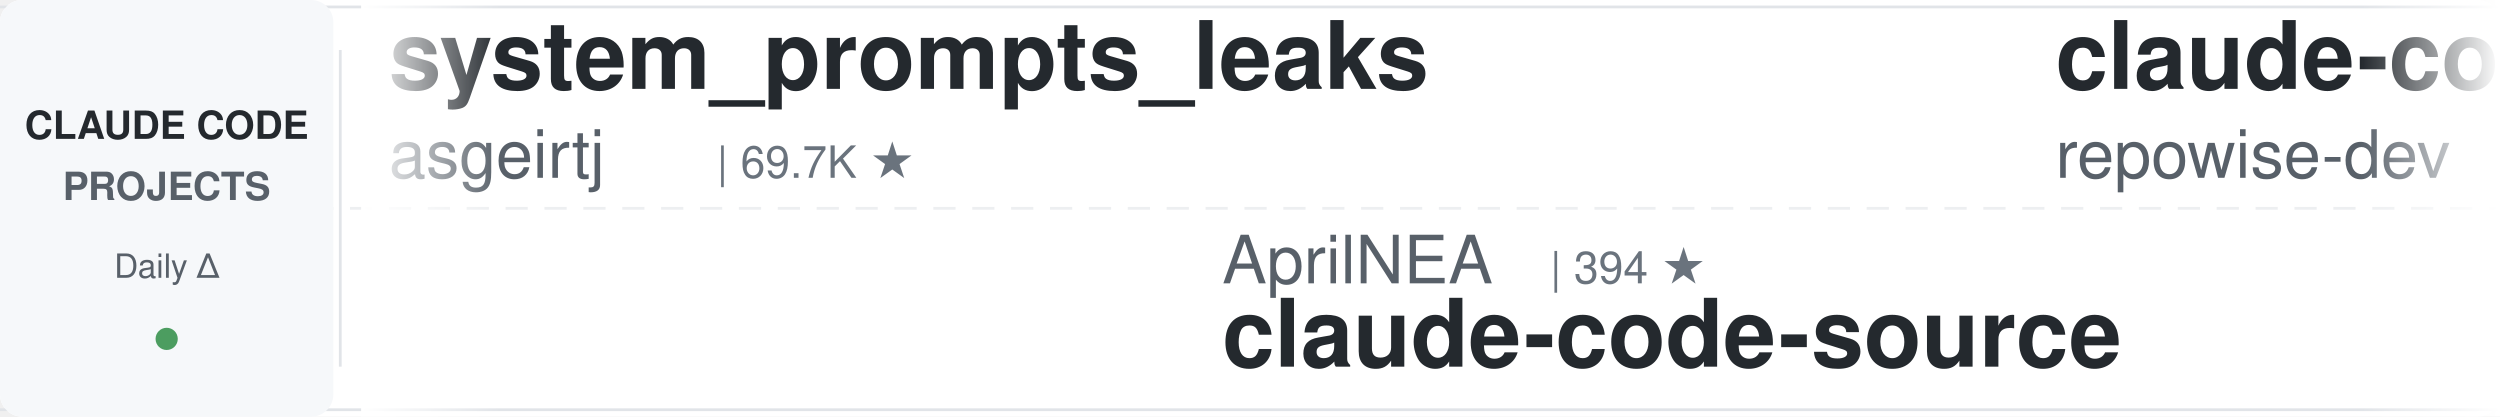
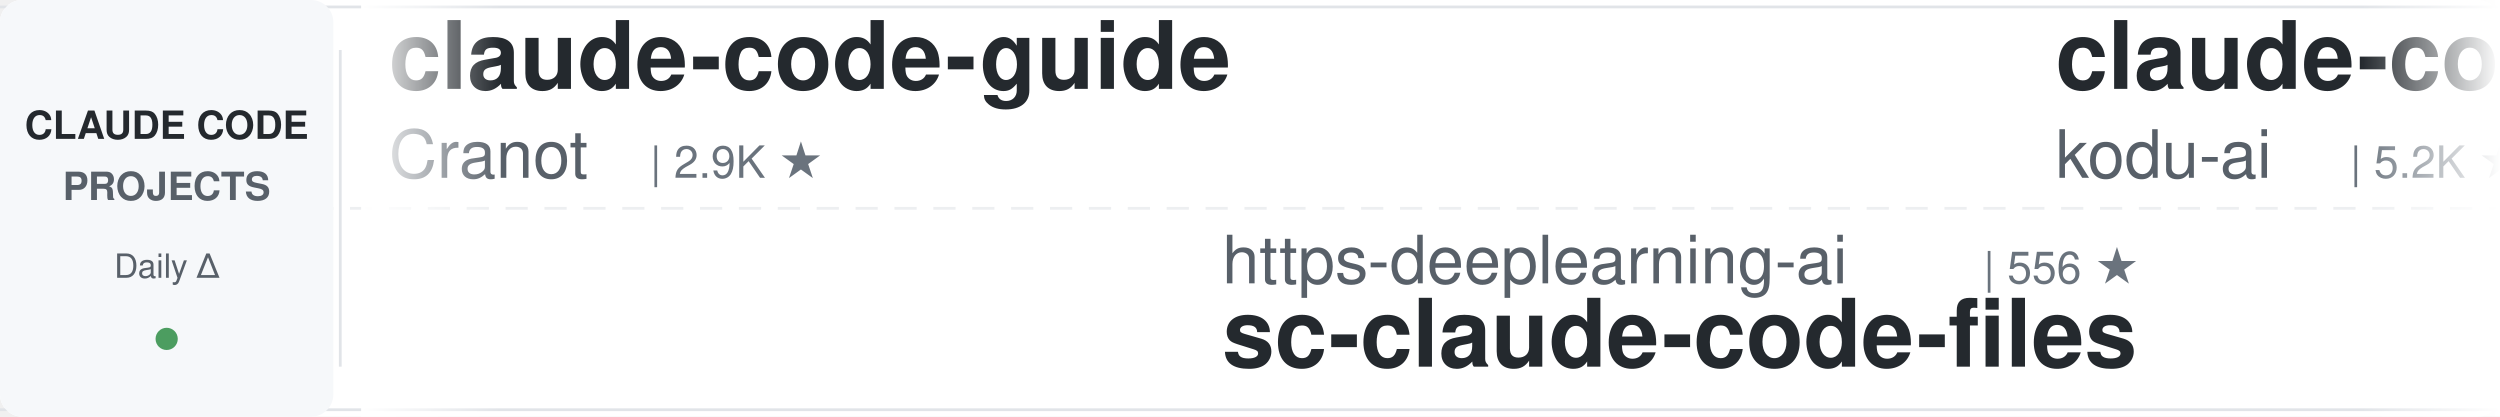
<svg xmlns="http://www.w3.org/2000/svg" width="900" height="150">
  <defs>
    <linearGradient id="leftFade" x1="0%" y1="0%" x2="100%" y2="0%">
      <stop offset="0%" style="stop-color:#ffffff;stop-opacity:1" />
      <stop offset="100%" style="stop-color:#ffffff;stop-opacity:0" />
    </linearGradient>
    <linearGradient id="rightFade" x1="0%" y1="0%" x2="100%" y2="0%">
      <stop offset="0%" style="stop-color:#ffffff;stop-opacity:0" />
      <stop offset="100%" style="stop-color:#ffffff;stop-opacity:1" />
    </linearGradient>
  </defs>
  <rect width="900" height="150" fill="#ffffff" rx="8" />
  <rect x="0" y="2" width="900" height="1" fill="#e1e4e8" />
  <rect x="0" y="147" width="900" height="1" fill="#e1e4e8" />
  <line x1="0" y1="75" x2="900" y2="75" stroke="#e1e4e8" stroke-width="1" stroke-dasharray="8 6" opacity="0.6" />
  <rect x="0" y="0" width="120" height="150" fill="#f6f8fa" rx="8" />
  <text x="60" y="50" font-family="-apple-system, BlinkMacSystemFont, 'Segoe UI', Helvetica, Arial, sans-serif" font-size="14" font-weight="600" fill="#24292e" text-anchor="middle">CLAUDE CODE</text>
  <text x="60" y="72" font-family="-apple-system, BlinkMacSystemFont, 'Segoe UI', Helvetica, Arial, sans-serif" font-size="14" font-weight="600" fill="#586069" text-anchor="middle">PROJECTS</text>
  <text x="60" y="100" font-family="-apple-system, BlinkMacSystemFont, 'Segoe UI', Helvetica, Arial, sans-serif" font-size="12" font-weight="500" fill="#586069" text-anchor="middle">Daily Δ</text>
  <circle cx="60" cy="122" r="4" fill="#22863a" opacity="0.8" />
  <rect x="122" y="18" width="1" height="114" fill="#e1e4e8" />
  <clipPath id="tickerClip">
    <rect x="130" y="0" width="770" height="150" />
  </clipPath>
  <g clip-path="url(#tickerClip)">
    <g id="tickerItems">
      <animateTransform attributeName="transform" attributeType="XML" type="translate" from="0 0" to="-3000 0" dur="54s" repeatCount="indefinite" />
      <g transform="translate(0, 0)">
-         <text x="140" y="32" font-family="-apple-system, BlinkMacSystemFont, 'Segoe UI', Helvetica, Arial, sans-serif" font-size="34" font-weight="600" fill="#24292e">system_prompts_leaks</text>
-         <text x="140" y="64" font-family="-apple-system, BlinkMacSystemFont, 'Segoe UI', Helvetica, Arial, sans-serif" font-size="24" font-weight="400" fill="#586069">asgeirtj</text>
-         <text x="258" y="64" font-family="-apple-system, BlinkMacSystemFont, 'Segoe UI', Helvetica, Arial, sans-serif" font-size="16" font-weight="500" fill="#6a737d">| 69.7K ★</text>
+         <text x="140" y="32" font-family="-apple-system, BlinkMacSystemFont, 'Segoe UI', Helvetica, Arial, sans-serif" font-size="34" font-weight="600" fill="#24292e">claude-code-guide</text>
+         <text x="140" y="64" font-family="-apple-system, BlinkMacSystemFont, 'Segoe UI', Helvetica, Arial, sans-serif" font-size="24" font-weight="400" fill="#586069">Cranot</text>
+         <text x="234" y="64" font-family="-apple-system, BlinkMacSystemFont, 'Segoe UI', Helvetica, Arial, sans-serif" font-size="16" font-weight="500" fill="#6a737d">| 2.9K ★</text>
      </g>
      <g transform="translate(300, 0)">
-         <text x="140" y="102" font-family="-apple-system, BlinkMacSystemFont, 'Segoe UI', Helvetica, Arial, sans-serif" font-size="24" font-weight="400" fill="#586069">AprilNEA</text>
-         <text x="258" y="102" font-family="-apple-system, BlinkMacSystemFont, 'Segoe UI', Helvetica, Arial, sans-serif" font-size="16" font-weight="500" fill="#6a737d">| 394 ★</text>
-         <text x="140" y="132" font-family="-apple-system, BlinkMacSystemFont, 'Segoe UI', Helvetica, Arial, sans-serif" font-size="34" font-weight="600" fill="#24292e">claude-code-source</text>
+         <text x="140" y="102" font-family="-apple-system, BlinkMacSystemFont, 'Segoe UI', Helvetica, Arial, sans-serif" font-size="24" font-weight="400" fill="#586069">https-deeplearning-ai</text>
+         <text x="414" y="102" font-family="-apple-system, BlinkMacSystemFont, 'Segoe UI', Helvetica, Arial, sans-serif" font-size="16" font-weight="500" fill="#6a737d">| 556 ★</text>
+         <text x="140" y="132" font-family="-apple-system, BlinkMacSystemFont, 'Segoe UI', Helvetica, Arial, sans-serif" font-size="34" font-weight="600" fill="#24292e">sc-claude-code-files</text>
      </g>
      <g transform="translate(600, 0)">
-         <text x="140" y="32" font-family="-apple-system, BlinkMacSystemFont, 'Segoe UI', Helvetica, Arial, sans-serif" font-size="34" font-weight="600" fill="#24292e">claude-code-prompts</text>
-         <text x="140" y="64" font-family="-apple-system, BlinkMacSystemFont, 'Segoe UI', Helvetica, Arial, sans-serif" font-size="24" font-weight="400" fill="#586069">repowise-dev</text>
-         <text x="306" y="64" font-family="-apple-system, BlinkMacSystemFont, 'Segoe UI', Helvetica, Arial, sans-serif" font-size="16" font-weight="500" fill="#6a737d">| 1.2K ★</text>
+         <text x="140" y="32" font-family="-apple-system, BlinkMacSystemFont, 'Segoe UI', Helvetica, Arial, sans-serif" font-size="34" font-weight="600" fill="#24292e">claude-coder</text>
+         <text x="140" y="64" font-family="-apple-system, BlinkMacSystemFont, 'Segoe UI', Helvetica, Arial, sans-serif" font-size="24" font-weight="400" fill="#586069">kodu-ai</text>
+         <text x="246" y="64" font-family="-apple-system, BlinkMacSystemFont, 'Segoe UI', Helvetica, Arial, sans-serif" font-size="16" font-weight="500" fill="#6a737d">| 5.2K ★</text>
      </g>
      <g transform="translate(900, 0)">
-         <text x="140" y="102" font-family="-apple-system, BlinkMacSystemFont, 'Segoe UI', Helvetica, Arial, sans-serif" font-size="24" font-weight="400" fill="#586069">Yuyz0112</text>
-         <text x="258" y="102" font-family="-apple-system, BlinkMacSystemFont, 'Segoe UI', Helvetica, Arial, sans-serif" font-size="16" font-weight="500" fill="#6a737d">| 2.4K ★</text>
-         <text x="140" y="132" font-family="-apple-system, BlinkMacSystemFont, 'Segoe UI', Helvetica, Arial, sans-serif" font-size="34" font-weight="600" fill="#24292e">claude-code-reverse</text>
+         <text x="140" y="102" font-family="-apple-system, BlinkMacSystemFont, 'Segoe UI', Helvetica, Arial, sans-serif" font-size="24" font-weight="400" fill="#586069">andrew-kramer-inno</text>
+         <text x="378" y="102" font-family="-apple-system, BlinkMacSystemFont, 'Segoe UI', Helvetica, Arial, sans-serif" font-size="16" font-weight="500" fill="#6a737d">| 593 ★</text>
+         <text x="140" y="132" font-family="-apple-system, BlinkMacSystemFont, 'Segoe UI', Helvetica, Arial, sans-serif" font-size="34" font-weight="600" fill="#24292e">claude-code-source-build</text>
      </g>
      <g transform="translate(1200, 0)">
-         <text x="140" y="32" font-family="-apple-system, BlinkMacSystemFont, 'Segoe UI', Helvetica, Arial, sans-serif" font-size="34" font-weight="600" fill="#24292e">claude-code-ultimate-gui...</text>
-         <text x="140" y="64" font-family="-apple-system, BlinkMacSystemFont, 'Segoe UI', Helvetica, Arial, sans-serif" font-size="24" font-weight="400" fill="#586069">FlorianBruniaux</text>
-         <text x="342" y="64" font-family="-apple-system, BlinkMacSystemFont, 'Segoe UI', Helvetica, Arial, sans-serif" font-size="16" font-weight="500" fill="#6a737d">| 6.2K ★</text>
+         <text x="140" y="32" font-family="-apple-system, BlinkMacSystemFont, 'Segoe UI', Helvetica, Arial, sans-serif" font-size="34" font-weight="600" fill="#24292e">claude-code-showcase</text>
+         <text x="140" y="64" font-family="-apple-system, BlinkMacSystemFont, 'Segoe UI', Helvetica, Arial, sans-serif" font-size="24" font-weight="400" fill="#586069">ChrisWiles</text>
+         <text x="282" y="64" font-family="-apple-system, BlinkMacSystemFont, 'Segoe UI', Helvetica, Arial, sans-serif" font-size="16" font-weight="500" fill="#6a737d">| 6.1K ★</text>
      </g>
      <g transform="translate(1500, 0)">
-         <text x="140" y="102" font-family="-apple-system, BlinkMacSystemFont, 'Segoe UI', Helvetica, Arial, sans-serif" font-size="24" font-weight="400" fill="#586069">shareAI-lab</text>
-         <text x="294" y="102" font-family="-apple-system, BlinkMacSystemFont, 'Segoe UI', Helvetica, Arial, sans-serif" font-size="16" font-weight="500" fill="#6a737d">| 78.6K ★</text>
-         <text x="140" y="132" font-family="-apple-system, BlinkMacSystemFont, 'Segoe UI', Helvetica, Arial, sans-serif" font-size="34" font-weight="600" fill="#24292e">learn-claude-code</text>
+         <text x="140" y="102" font-family="-apple-system, BlinkMacSystemFont, 'Segoe UI', Helvetica, Arial, sans-serif" font-size="24" font-weight="400" fill="#586069">affaan-m</text>
+         <text x="258" y="102" font-family="-apple-system, BlinkMacSystemFont, 'Segoe UI', Helvetica, Arial, sans-serif" font-size="16" font-weight="500" fill="#6a737d">| 280.3K ★</text>
+         <text x="140" y="132" font-family="-apple-system, BlinkMacSystemFont, 'Segoe UI', Helvetica, Arial, sans-serif" font-size="34" font-weight="600" fill="#24292e">ECC</text>
      </g>
      <g transform="translate(1800, 0)">
-         <text x="140" y="32" font-family="-apple-system, BlinkMacSystemFont, 'Segoe UI', Helvetica, Arial, sans-serif" font-size="34" font-weight="600" fill="#24292e">Claude-Code-Game-Studios</text>
-         <text x="140" y="64" font-family="-apple-system, BlinkMacSystemFont, 'Segoe UI', Helvetica, Arial, sans-serif" font-size="24" font-weight="400" fill="#586069">Donchitos</text>
-         <text x="270" y="64" font-family="-apple-system, BlinkMacSystemFont, 'Segoe UI', Helvetica, Arial, sans-serif" font-size="16" font-weight="500" fill="#6a737d">| 26.6K ★</text>
+         <text x="140" y="32" font-family="-apple-system, BlinkMacSystemFont, 'Segoe UI', Helvetica, Arial, sans-serif" font-size="34" font-weight="600" fill="#24292e">free-claude-code</text>
+         <text x="140" y="64" font-family="-apple-system, BlinkMacSystemFont, 'Segoe UI', Helvetica, Arial, sans-serif" font-size="24" font-weight="400" fill="#586069">Alishahryar1</text>
+         <text x="306" y="64" font-family="-apple-system, BlinkMacSystemFont, 'Segoe UI', Helvetica, Arial, sans-serif" font-size="16" font-weight="500" fill="#6a737d">| 60.8K ★</text>
      </g>
      <g transform="translate(2100, 0)">
-         <text x="140" y="102" font-family="-apple-system, BlinkMacSystemFont, 'Segoe UI', Helvetica, Arial, sans-serif" font-size="24" font-weight="400" fill="#586069">VoltAgent</text>
-         <text x="270" y="102" font-family="-apple-system, BlinkMacSystemFont, 'Segoe UI', Helvetica, Arial, sans-serif" font-size="16" font-weight="500" fill="#6a737d">| 25.7K ★</text>
-         <text x="140" y="132" font-family="-apple-system, BlinkMacSystemFont, 'Segoe UI', Helvetica, Arial, sans-serif" font-size="34" font-weight="600" fill="#24292e">awesome-claude-code-suba...</text>
+         <text x="140" y="102" font-family="-apple-system, BlinkMacSystemFont, 'Segoe UI', Helvetica, Arial, sans-serif" font-size="24" font-weight="400" fill="#586069">LING71671</text>
+         <text x="270" y="102" font-family="-apple-system, BlinkMacSystemFont, 'Segoe UI', Helvetica, Arial, sans-serif" font-size="16" font-weight="500" fill="#6a737d">| 966 ★</text>
+         <text x="140" y="132" font-family="-apple-system, BlinkMacSystemFont, 'Segoe UI', Helvetica, Arial, sans-serif" font-size="34" font-weight="600" fill="#24292e">Open-ClaudeCode</text>
      </g>
      <g transform="translate(2400, 0)">
-         <text x="140" y="32" font-family="-apple-system, BlinkMacSystemFont, 'Segoe UI', Helvetica, Arial, sans-serif" font-size="34" font-weight="600" fill="#24292e">ClaudeCode-Portable</text>
-         <text x="140" y="64" font-family="-apple-system, BlinkMacSystemFont, 'Segoe UI', Helvetica, Arial, sans-serif" font-size="24" font-weight="400" fill="#586069">techjarves</text>
-         <text x="282" y="64" font-family="-apple-system, BlinkMacSystemFont, 'Segoe UI', Helvetica, Arial, sans-serif" font-size="16" font-weight="500" fill="#6a737d">| 1.6K ★</text>
+         <text x="140" y="32" font-family="-apple-system, BlinkMacSystemFont, 'Segoe UI', Helvetica, Arial, sans-serif" font-size="34" font-weight="600" fill="#24292e">oh-my-claudecode</text>
+         <text x="140" y="64" font-family="-apple-system, BlinkMacSystemFont, 'Segoe UI', Helvetica, Arial, sans-serif" font-size="24" font-weight="400" fill="#586069">Yeachan-Heo</text>
+         <text x="294" y="64" font-family="-apple-system, BlinkMacSystemFont, 'Segoe UI', Helvetica, Arial, sans-serif" font-size="16" font-weight="500" fill="#6a737d">| 39.9K ★</text>
      </g>
      <g transform="translate(2700, 0)">
-         <text x="140" y="102" font-family="-apple-system, BlinkMacSystemFont, 'Segoe UI', Helvetica, Arial, sans-serif" font-size="24" font-weight="400" fill="#586069">ChrisWiles</text>
-         <text x="282" y="102" font-family="-apple-system, BlinkMacSystemFont, 'Segoe UI', Helvetica, Arial, sans-serif" font-size="16" font-weight="500" fill="#6a737d">| 6.1K ★</text>
-         <text x="140" y="132" font-family="-apple-system, BlinkMacSystemFont, 'Segoe UI', Helvetica, Arial, sans-serif" font-size="34" font-weight="600" fill="#24292e">claude-code-showcase</text>
+         <text x="140" y="102" font-family="-apple-system, BlinkMacSystemFont, 'Segoe UI', Helvetica, Arial, sans-serif" font-size="24" font-weight="400" fill="#586069">Pimzino</text>
+         <text x="246" y="102" font-family="-apple-system, BlinkMacSystemFont, 'Segoe UI', Helvetica, Arial, sans-serif" font-size="16" font-weight="500" fill="#6a737d">| 3.9K ★</text>
+         <text x="140" y="132" font-family="-apple-system, BlinkMacSystemFont, 'Segoe UI', Helvetica, Arial, sans-serif" font-size="34" font-weight="600" fill="#24292e">claude-code-spec-workflo...</text>
      </g>
      <g transform="translate(3000, 0)">
-         <text x="140" y="32" font-family="-apple-system, BlinkMacSystemFont, 'Segoe UI', Helvetica, Arial, sans-serif" font-size="34" font-weight="600" fill="#24292e">system_prompts_leaks</text>
-         <text x="140" y="64" font-family="-apple-system, BlinkMacSystemFont, 'Segoe UI', Helvetica, Arial, sans-serif" font-size="24" font-weight="400" fill="#586069">asgeirtj</text>
-         <text x="258" y="64" font-family="-apple-system, BlinkMacSystemFont, 'Segoe UI', Helvetica, Arial, sans-serif" font-size="16" font-weight="500" fill="#6a737d">| 69.7K ★</text>
+         <text x="140" y="32" font-family="-apple-system, BlinkMacSystemFont, 'Segoe UI', Helvetica, Arial, sans-serif" font-size="34" font-weight="600" fill="#24292e">claude-code-guide</text>
+         <text x="140" y="64" font-family="-apple-system, BlinkMacSystemFont, 'Segoe UI', Helvetica, Arial, sans-serif" font-size="24" font-weight="400" fill="#586069">Cranot</text>
+         <text x="234" y="64" font-family="-apple-system, BlinkMacSystemFont, 'Segoe UI', Helvetica, Arial, sans-serif" font-size="16" font-weight="500" fill="#6a737d">| 2.9K ★</text>
      </g>
      <g transform="translate(3300, 0)">
-         <text x="140" y="102" font-family="-apple-system, BlinkMacSystemFont, 'Segoe UI', Helvetica, Arial, sans-serif" font-size="24" font-weight="400" fill="#586069">AprilNEA</text>
-         <text x="258" y="102" font-family="-apple-system, BlinkMacSystemFont, 'Segoe UI', Helvetica, Arial, sans-serif" font-size="16" font-weight="500" fill="#6a737d">| 394 ★</text>
-         <text x="140" y="132" font-family="-apple-system, BlinkMacSystemFont, 'Segoe UI', Helvetica, Arial, sans-serif" font-size="34" font-weight="600" fill="#24292e">claude-code-source</text>
+         <text x="140" y="102" font-family="-apple-system, BlinkMacSystemFont, 'Segoe UI', Helvetica, Arial, sans-serif" font-size="24" font-weight="400" fill="#586069">https-deeplearning-ai</text>
+         <text x="414" y="102" font-family="-apple-system, BlinkMacSystemFont, 'Segoe UI', Helvetica, Arial, sans-serif" font-size="16" font-weight="500" fill="#6a737d">| 556 ★</text>
+         <text x="140" y="132" font-family="-apple-system, BlinkMacSystemFont, 'Segoe UI', Helvetica, Arial, sans-serif" font-size="34" font-weight="600" fill="#24292e">sc-claude-code-files</text>
      </g>
      <g transform="translate(3600, 0)">
-         <text x="140" y="32" font-family="-apple-system, BlinkMacSystemFont, 'Segoe UI', Helvetica, Arial, sans-serif" font-size="34" font-weight="600" fill="#24292e">claude-code-prompts</text>
-         <text x="140" y="64" font-family="-apple-system, BlinkMacSystemFont, 'Segoe UI', Helvetica, Arial, sans-serif" font-size="24" font-weight="400" fill="#586069">repowise-dev</text>
-         <text x="306" y="64" font-family="-apple-system, BlinkMacSystemFont, 'Segoe UI', Helvetica, Arial, sans-serif" font-size="16" font-weight="500" fill="#6a737d">| 1.2K ★</text>
+         <text x="140" y="32" font-family="-apple-system, BlinkMacSystemFont, 'Segoe UI', Helvetica, Arial, sans-serif" font-size="34" font-weight="600" fill="#24292e">claude-coder</text>
+         <text x="140" y="64" font-family="-apple-system, BlinkMacSystemFont, 'Segoe UI', Helvetica, Arial, sans-serif" font-size="24" font-weight="400" fill="#586069">kodu-ai</text>
+         <text x="246" y="64" font-family="-apple-system, BlinkMacSystemFont, 'Segoe UI', Helvetica, Arial, sans-serif" font-size="16" font-weight="500" fill="#6a737d">| 5.2K ★</text>
      </g>
      <g transform="translate(3900, 0)">
-         <text x="140" y="102" font-family="-apple-system, BlinkMacSystemFont, 'Segoe UI', Helvetica, Arial, sans-serif" font-size="24" font-weight="400" fill="#586069">Yuyz0112</text>
-         <text x="258" y="102" font-family="-apple-system, BlinkMacSystemFont, 'Segoe UI', Helvetica, Arial, sans-serif" font-size="16" font-weight="500" fill="#6a737d">| 2.4K ★</text>
-         <text x="140" y="132" font-family="-apple-system, BlinkMacSystemFont, 'Segoe UI', Helvetica, Arial, sans-serif" font-size="34" font-weight="600" fill="#24292e">claude-code-reverse</text>
+         <text x="140" y="102" font-family="-apple-system, BlinkMacSystemFont, 'Segoe UI', Helvetica, Arial, sans-serif" font-size="24" font-weight="400" fill="#586069">andrew-kramer-inno</text>
+         <text x="378" y="102" font-family="-apple-system, BlinkMacSystemFont, 'Segoe UI', Helvetica, Arial, sans-serif" font-size="16" font-weight="500" fill="#6a737d">| 593 ★</text>
+         <text x="140" y="132" font-family="-apple-system, BlinkMacSystemFont, 'Segoe UI', Helvetica, Arial, sans-serif" font-size="34" font-weight="600" fill="#24292e">claude-code-source-build</text>
      </g>
    </g>
  </g>
  <rect x="130" y="0" width="50" height="150" fill="url(#leftFade)" />
  <rect x="850" y="0" width="50" height="150" fill="url(#rightFade)" />
</svg>
